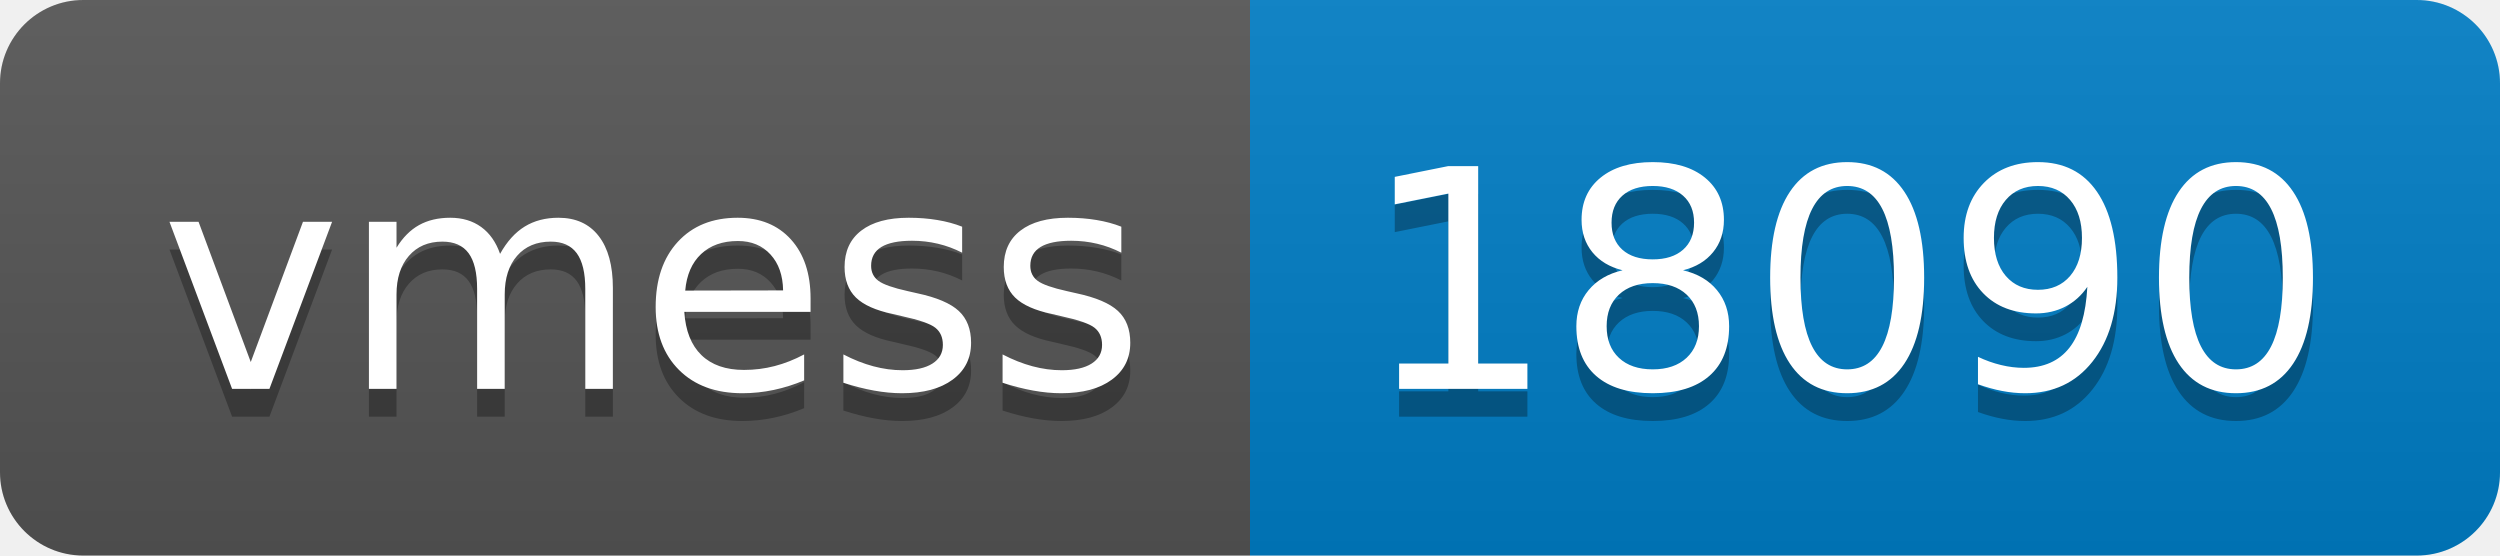
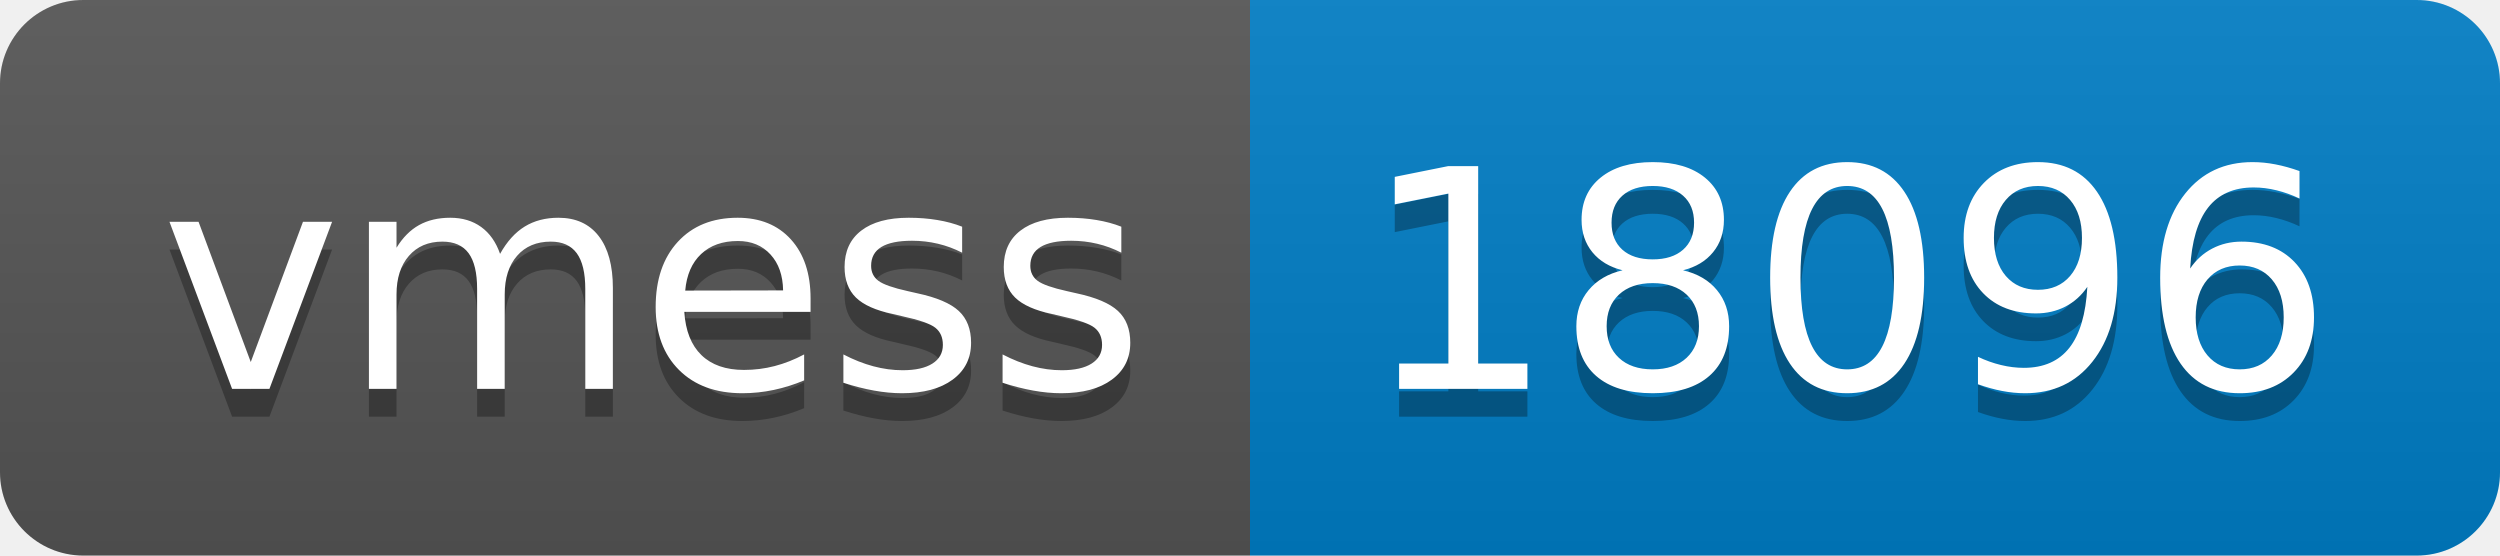
- <svg xmlns="http://www.w3.org/2000/svg" width="90" height="20" role="img" aria-label="vmess: 18090">
+ <svg xmlns="http://www.w3.org/2000/svg" width="90" height="20" role="img" aria-label="vmess: 18096">
  <linearGradient id="s" x2="0" y2="100%">
    <stop offset="0" stop-color="#bbb" stop-opacity=".1" />
    <stop offset="1" stop-opacity=".1" />
  </linearGradient>
  <clipPath id="r">
    <rect width="90" height="20" rx="3" fill="#fff" />
  </clipPath>
  <g clip-path="url(#r)">
    <rect width="45" height="20" fill="#555" />
    <rect x="45" width="45" height="20" fill="#007ec6" />
    <rect width="90" height="20" fill="url(#s)" />
  </g>
  <g fill="#fff" text-anchor="middle" font-family="Verdana,Geneva,DejaVu Sans,sans-serif" text-rendering="geometricPrecision" font-size="110">
    <text aria-hidden="true" x="235" y="150" fill="#010101" fill-opacity=".3" transform="scale(.1)" textLength="350">vmess</text>
    <text x="235" y="140" transform="scale(.1)" fill="#fff" textLength="350">vmess</text>
-     <text aria-hidden="true" x="665" y="150" fill="#010101" fill-opacity=".3" transform="scale(.1)" textLength="350">18090</text>
-     <text x="665" y="140" transform="scale(.1)" fill="#fff" textLength="350">18090</text>
+     <text aria-hidden="true" x="665" y="150" fill="#010101" fill-opacity=".3" transform="scale(.1)" textLength="350">18096</text>
+     <text x="665" y="140" transform="scale(.1)" fill="#fff" textLength="350">18096</text>
  </g>
</svg>
